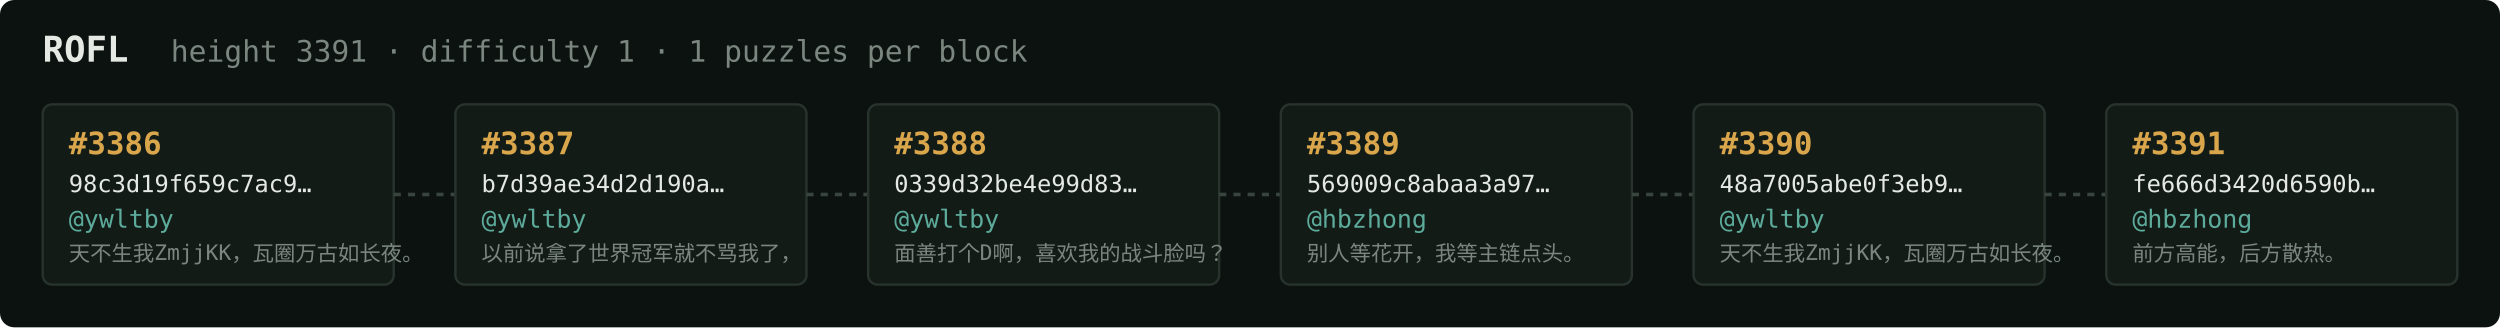
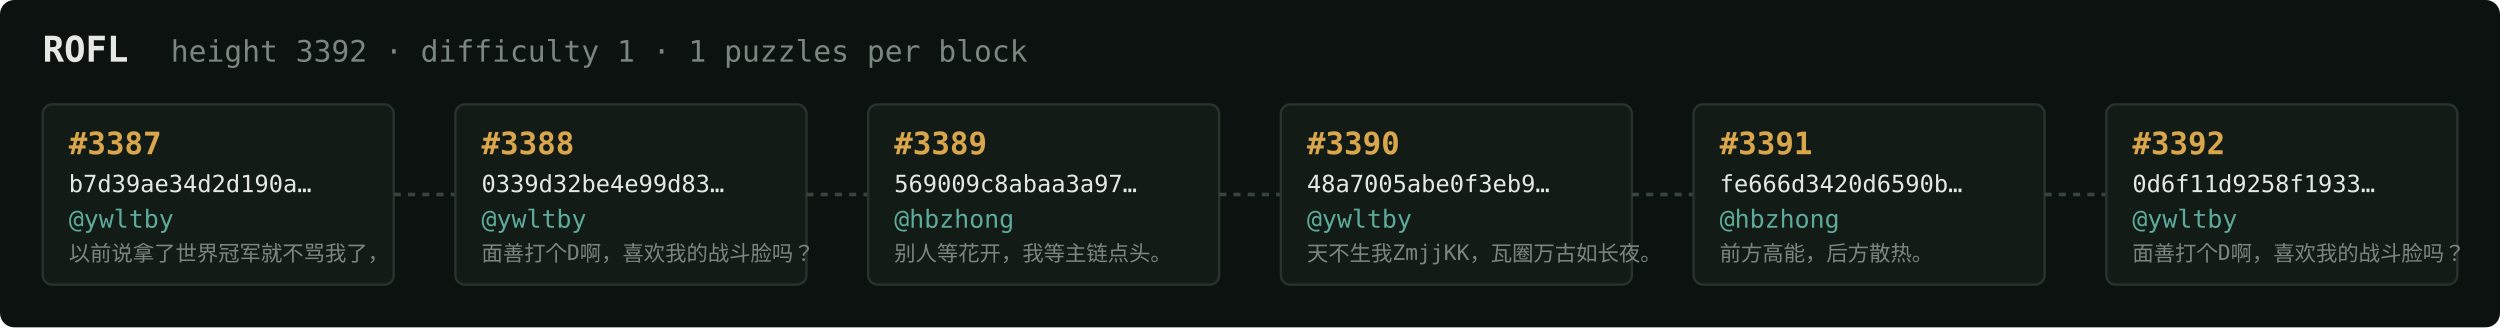
<svg xmlns="http://www.w3.org/2000/svg" width="1054" height="138" viewBox="0 0 1054 138" font-family="ui-monospace,SFMono-Regular,Menlo,monospace">
  <rect fill="#0c1210" width="1054" height="138" rx="6" />
  <text x="18" y="26" fill="#e5e9e3" font-size="15" font-weight="700">ROFL</text>
-   <text x="72" y="26" fill="#7a867f" font-size="12.5">height 3391 · difficulty 1 · 1 puzzles per block</text>
+   <text x="72" y="26" fill="#7a867f" font-size="12.5">height 3392 · difficulty 1 · 1 puzzles per block</text>
  <rect x="18" y="44" width="148" height="76" rx="4" fill="#131b17" stroke="#28332e" stroke-width="1" />
-   <text x="29" y="65" fill="#d9a64c" font-size="13" font-weight="700">#3386</text>
-   <text x="29" y="81" fill="#e5e9e3" font-size="10">98c3d19f659c7ac9…</text>
+   <text x="29" y="65" fill="#d9a64c" font-size="13" font-weight="700">#3387</text>
+   <text x="29" y="81" fill="#e5e9e3" font-size="10">b7d39ae34d2d190a…</text>
  <text x="29" y="96" fill="#5cab9b" font-size="10.5">@ywltby</text>
-   <text x="29" y="110" fill="#7a867f" font-size="9">天不生我ZmjjKK，瓦圈万古如长夜。</text>
+   <text x="29" y="110" fill="#7a867f" font-size="9">以前说拿了世界冠军就不骂我了，</text>
  <line x1="166" y1="82.0" x2="192" y2="82.0" stroke="#38443e" stroke-width="1.5" stroke-dasharray="3 3" />
  <rect x="192" y="44" width="148" height="76" rx="4" fill="#131b17" stroke="#28332e" stroke-width="1" />
-   <text x="203" y="65" fill="#d9a64c" font-size="13" font-weight="700">#3387</text>
-   <text x="203" y="81" fill="#e5e9e3" font-size="10">b7d39ae34d2d190a…</text>
+   <text x="203" y="65" fill="#d9a64c" font-size="13" font-weight="700">#3388</text>
+   <text x="203" y="81" fill="#e5e9e3" font-size="10">0339d32be4e99d83…</text>
  <text x="203" y="96" fill="#5cab9b" font-size="10.5">@ywltby</text>
-   <text x="203" y="110" fill="#7a867f" font-size="9">以前说拿了世界冠军就不骂我了，</text>
+   <text x="203" y="110" fill="#7a867f" font-size="9">面善打个D啊，喜欢我的战斗脸吗？</text>
  <line x1="340" y1="82.0" x2="366" y2="82.0" stroke="#38443e" stroke-width="1.5" stroke-dasharray="3 3" />
  <rect x="366" y="44" width="148" height="76" rx="4" fill="#131b17" stroke="#28332e" stroke-width="1" />
-   <text x="377" y="65" fill="#d9a64c" font-size="13" font-weight="700">#3388</text>
-   <text x="377" y="81" fill="#e5e9e3" font-size="10">0339d32be4e99d83…</text>
-   <text x="377" y="96" fill="#5cab9b" font-size="10.5">@ywltby</text>
-   <text x="377" y="110" fill="#7a867f" font-size="9">面善打个D啊，喜欢我的战斗脸吗？</text>
+   <text x="377" y="65" fill="#d9a64c" font-size="13" font-weight="700">#3389</text>
+   <text x="377" y="81" fill="#e5e9e3" font-size="10">569009c8abaa3a97…</text>
+   <text x="377" y="96" fill="#5cab9b" font-size="10.5">@hbzhong</text>
+   <text x="377" y="110" fill="#7a867f" font-size="9">别人等花开，我等主链点头。</text>
  <line x1="514" y1="82.0" x2="540" y2="82.0" stroke="#38443e" stroke-width="1.5" stroke-dasharray="3 3" />
  <rect x="540" y="44" width="148" height="76" rx="4" fill="#131b17" stroke="#28332e" stroke-width="1" />
-   <text x="551" y="65" fill="#d9a64c" font-size="13" font-weight="700">#3389</text>
-   <text x="551" y="81" fill="#e5e9e3" font-size="10">569009c8abaa3a97…</text>
-   <text x="551" y="96" fill="#5cab9b" font-size="10.5">@hbzhong</text>
-   <text x="551" y="110" fill="#7a867f" font-size="9">别人等花开，我等主链点头。</text>
+   <text x="551" y="65" fill="#d9a64c" font-size="13" font-weight="700">#3390</text>
+   <text x="551" y="81" fill="#e5e9e3" font-size="10">48a7005abe0f3eb9…</text>
+   <text x="551" y="96" fill="#5cab9b" font-size="10.5">@ywltby</text>
+   <text x="551" y="110" fill="#7a867f" font-size="9">天不生我ZmjjKK，瓦圈万古如长夜。</text>
  <line x1="688" y1="82.0" x2="714" y2="82.0" stroke="#38443e" stroke-width="1.5" stroke-dasharray="3 3" />
  <rect x="714" y="44" width="148" height="76" rx="4" fill="#131b17" stroke="#28332e" stroke-width="1" />
-   <text x="725" y="65" fill="#d9a64c" font-size="13" font-weight="700">#3390</text>
-   <text x="725" y="81" fill="#e5e9e3" font-size="10">48a7005abe0f3eb9…</text>
-   <text x="725" y="96" fill="#5cab9b" font-size="10.5">@ywltby</text>
-   <text x="725" y="110" fill="#7a867f" font-size="9">天不生我ZmjjKK，瓦圈万古如长夜。</text>
+   <text x="725" y="65" fill="#d9a64c" font-size="13" font-weight="700">#3391</text>
+   <text x="725" y="81" fill="#e5e9e3" font-size="10">fe666d3420d6590b…</text>
+   <text x="725" y="96" fill="#5cab9b" font-size="10.5">@hbzhong</text>
+   <text x="725" y="110" fill="#7a867f" font-size="9">前方高能，后方散热。</text>
  <line x1="862" y1="82.0" x2="888" y2="82.0" stroke="#38443e" stroke-width="1.5" stroke-dasharray="3 3" />
  <rect x="888" y="44" width="148" height="76" rx="4" fill="#131b17" stroke="#28332e" stroke-width="1" />
-   <text x="899" y="65" fill="#d9a64c" font-size="13" font-weight="700">#3391</text>
-   <text x="899" y="81" fill="#e5e9e3" font-size="10">fe666d3420d6590b…</text>
-   <text x="899" y="96" fill="#5cab9b" font-size="10.5">@hbzhong</text>
-   <text x="899" y="110" fill="#7a867f" font-size="9">前方高能，后方散热。</text>
+   <text x="899" y="65" fill="#d9a64c" font-size="13" font-weight="700">#3392</text>
+   <text x="899" y="81" fill="#e5e9e3" font-size="10">0d6f11d9258f1933…</text>
+   <text x="899" y="96" fill="#5cab9b" font-size="10.5">@ywltby</text>
+   <text x="899" y="110" fill="#7a867f" font-size="9">面善打个D啊，喜欢我的战斗脸吗？</text>
</svg>
